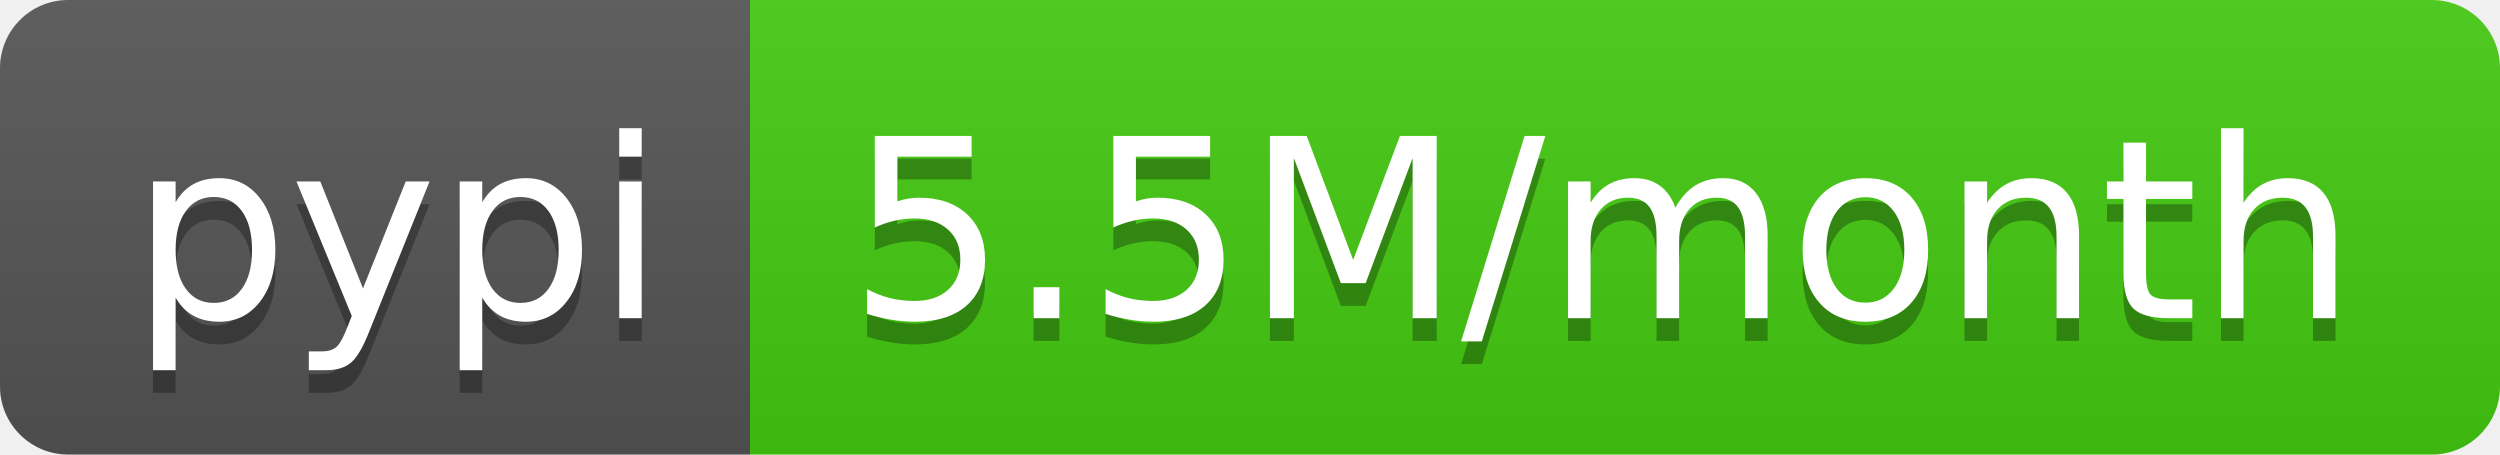
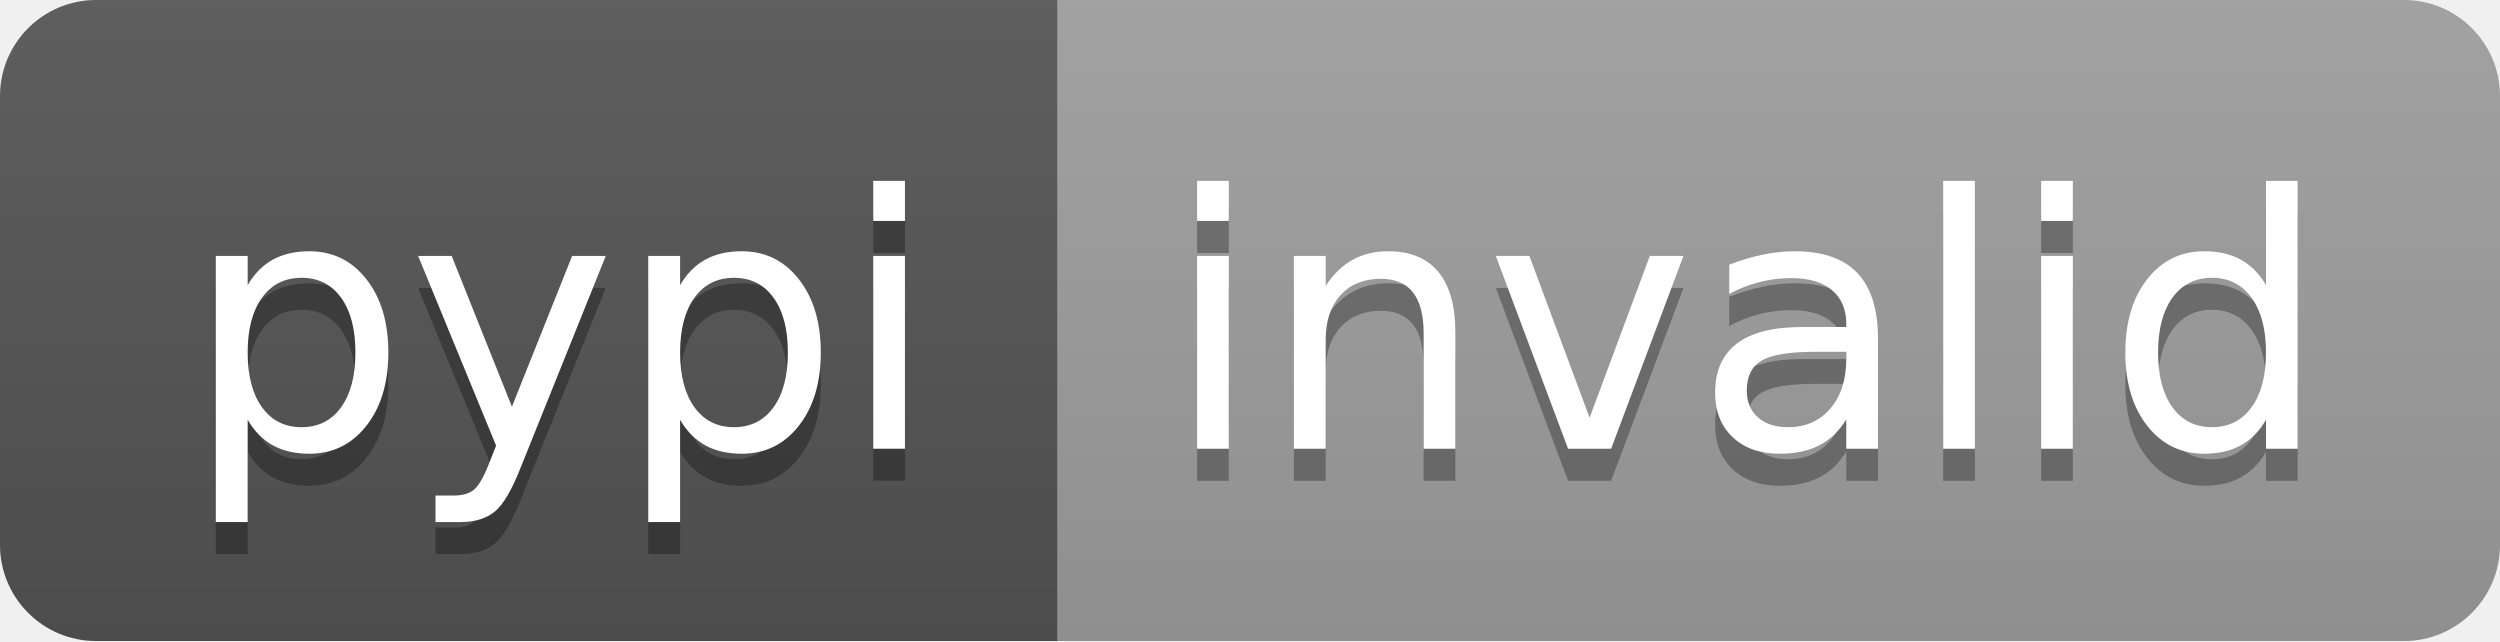
- <svg xmlns="http://www.w3.org/2000/svg" width="110" height="20" role="img" aria-label="pypi: 5.5M/month">
+ <svg xmlns="http://www.w3.org/2000/svg" width="78" height="20" role="img" aria-label="pypi: invalid">
  <linearGradient id="s" x2="0" y2="100%">
    <stop offset="0" stop-color="#bbb" stop-opacity=".1" />
    <stop offset="1" stop-opacity=".1" />
  </linearGradient>
  <clipPath id="r">
-     <rect width="110" height="20" rx="3" fill="#fff" />
+     <rect width="78" height="20" rx="3" fill="#fff" />
  </clipPath>
  <g clip-path="url(#r)">
    <rect width="33" height="20" fill="#555" />
-     <rect x="33" width="77" height="20" fill="#4c1" />
-     <rect width="110" height="20" fill="url(#s)" />
+     <rect x="33" width="45" height="20" fill="#9f9f9f" />
+     <rect width="78" height="20" fill="url(#s)" />
  </g>
  <g fill="#fff" text-anchor="middle" font-family="Verdana,Geneva,DejaVu Sans,sans-serif" text-rendering="geometricPrecision" font-size="110">
    <text aria-hidden="true" x="175" y="150" fill="#010101" fill-opacity=".3" transform="scale(.1)" textLength="230">pypi</text>
    <text x="175" y="140" transform="scale(.1)" fill="#fff" textLength="230">pypi</text>
-     <text aria-hidden="true" x="705" y="150" fill="#010101" fill-opacity=".3" transform="scale(.1)" textLength="670">5.5M/month</text>
-     <text x="705" y="140" transform="scale(.1)" fill="#fff" textLength="670">5.5M/month</text>
+     <text aria-hidden="true" x="545" y="150" fill="#010101" fill-opacity=".3" transform="scale(.1)" textLength="350">invalid</text>
+     <text x="545" y="140" transform="scale(.1)" fill="#fff" textLength="350">invalid</text>
  </g>
</svg>
